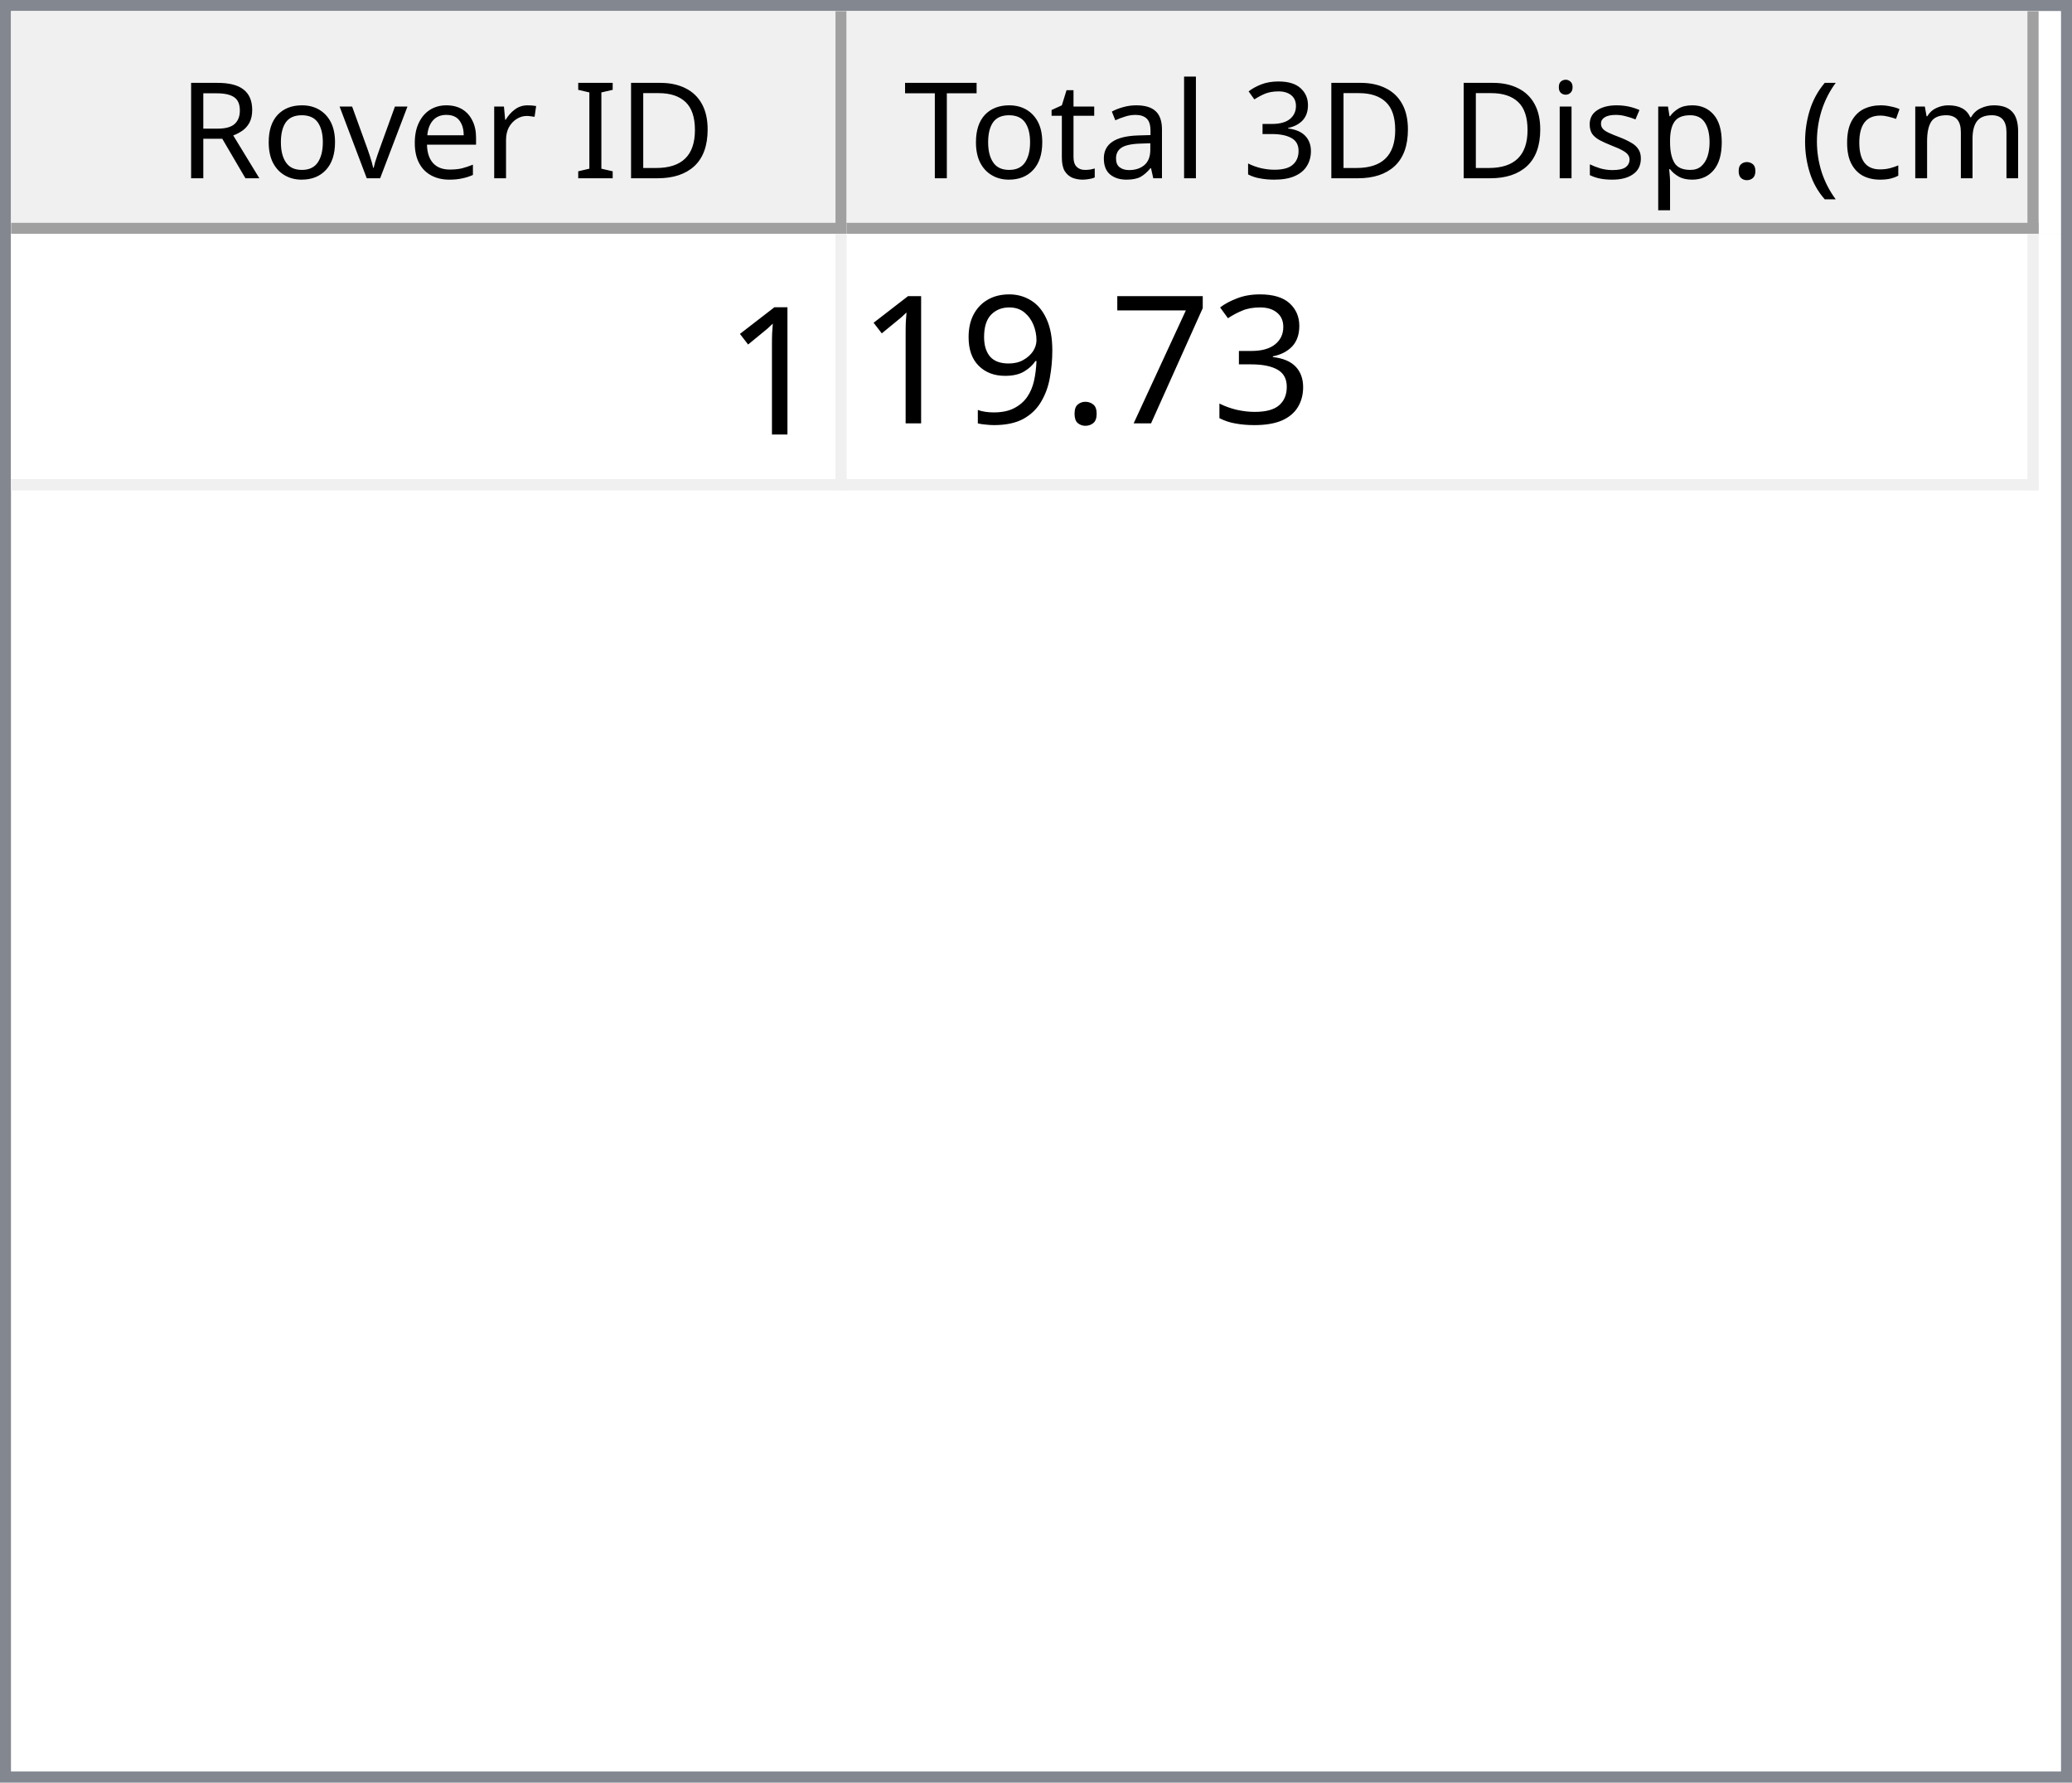
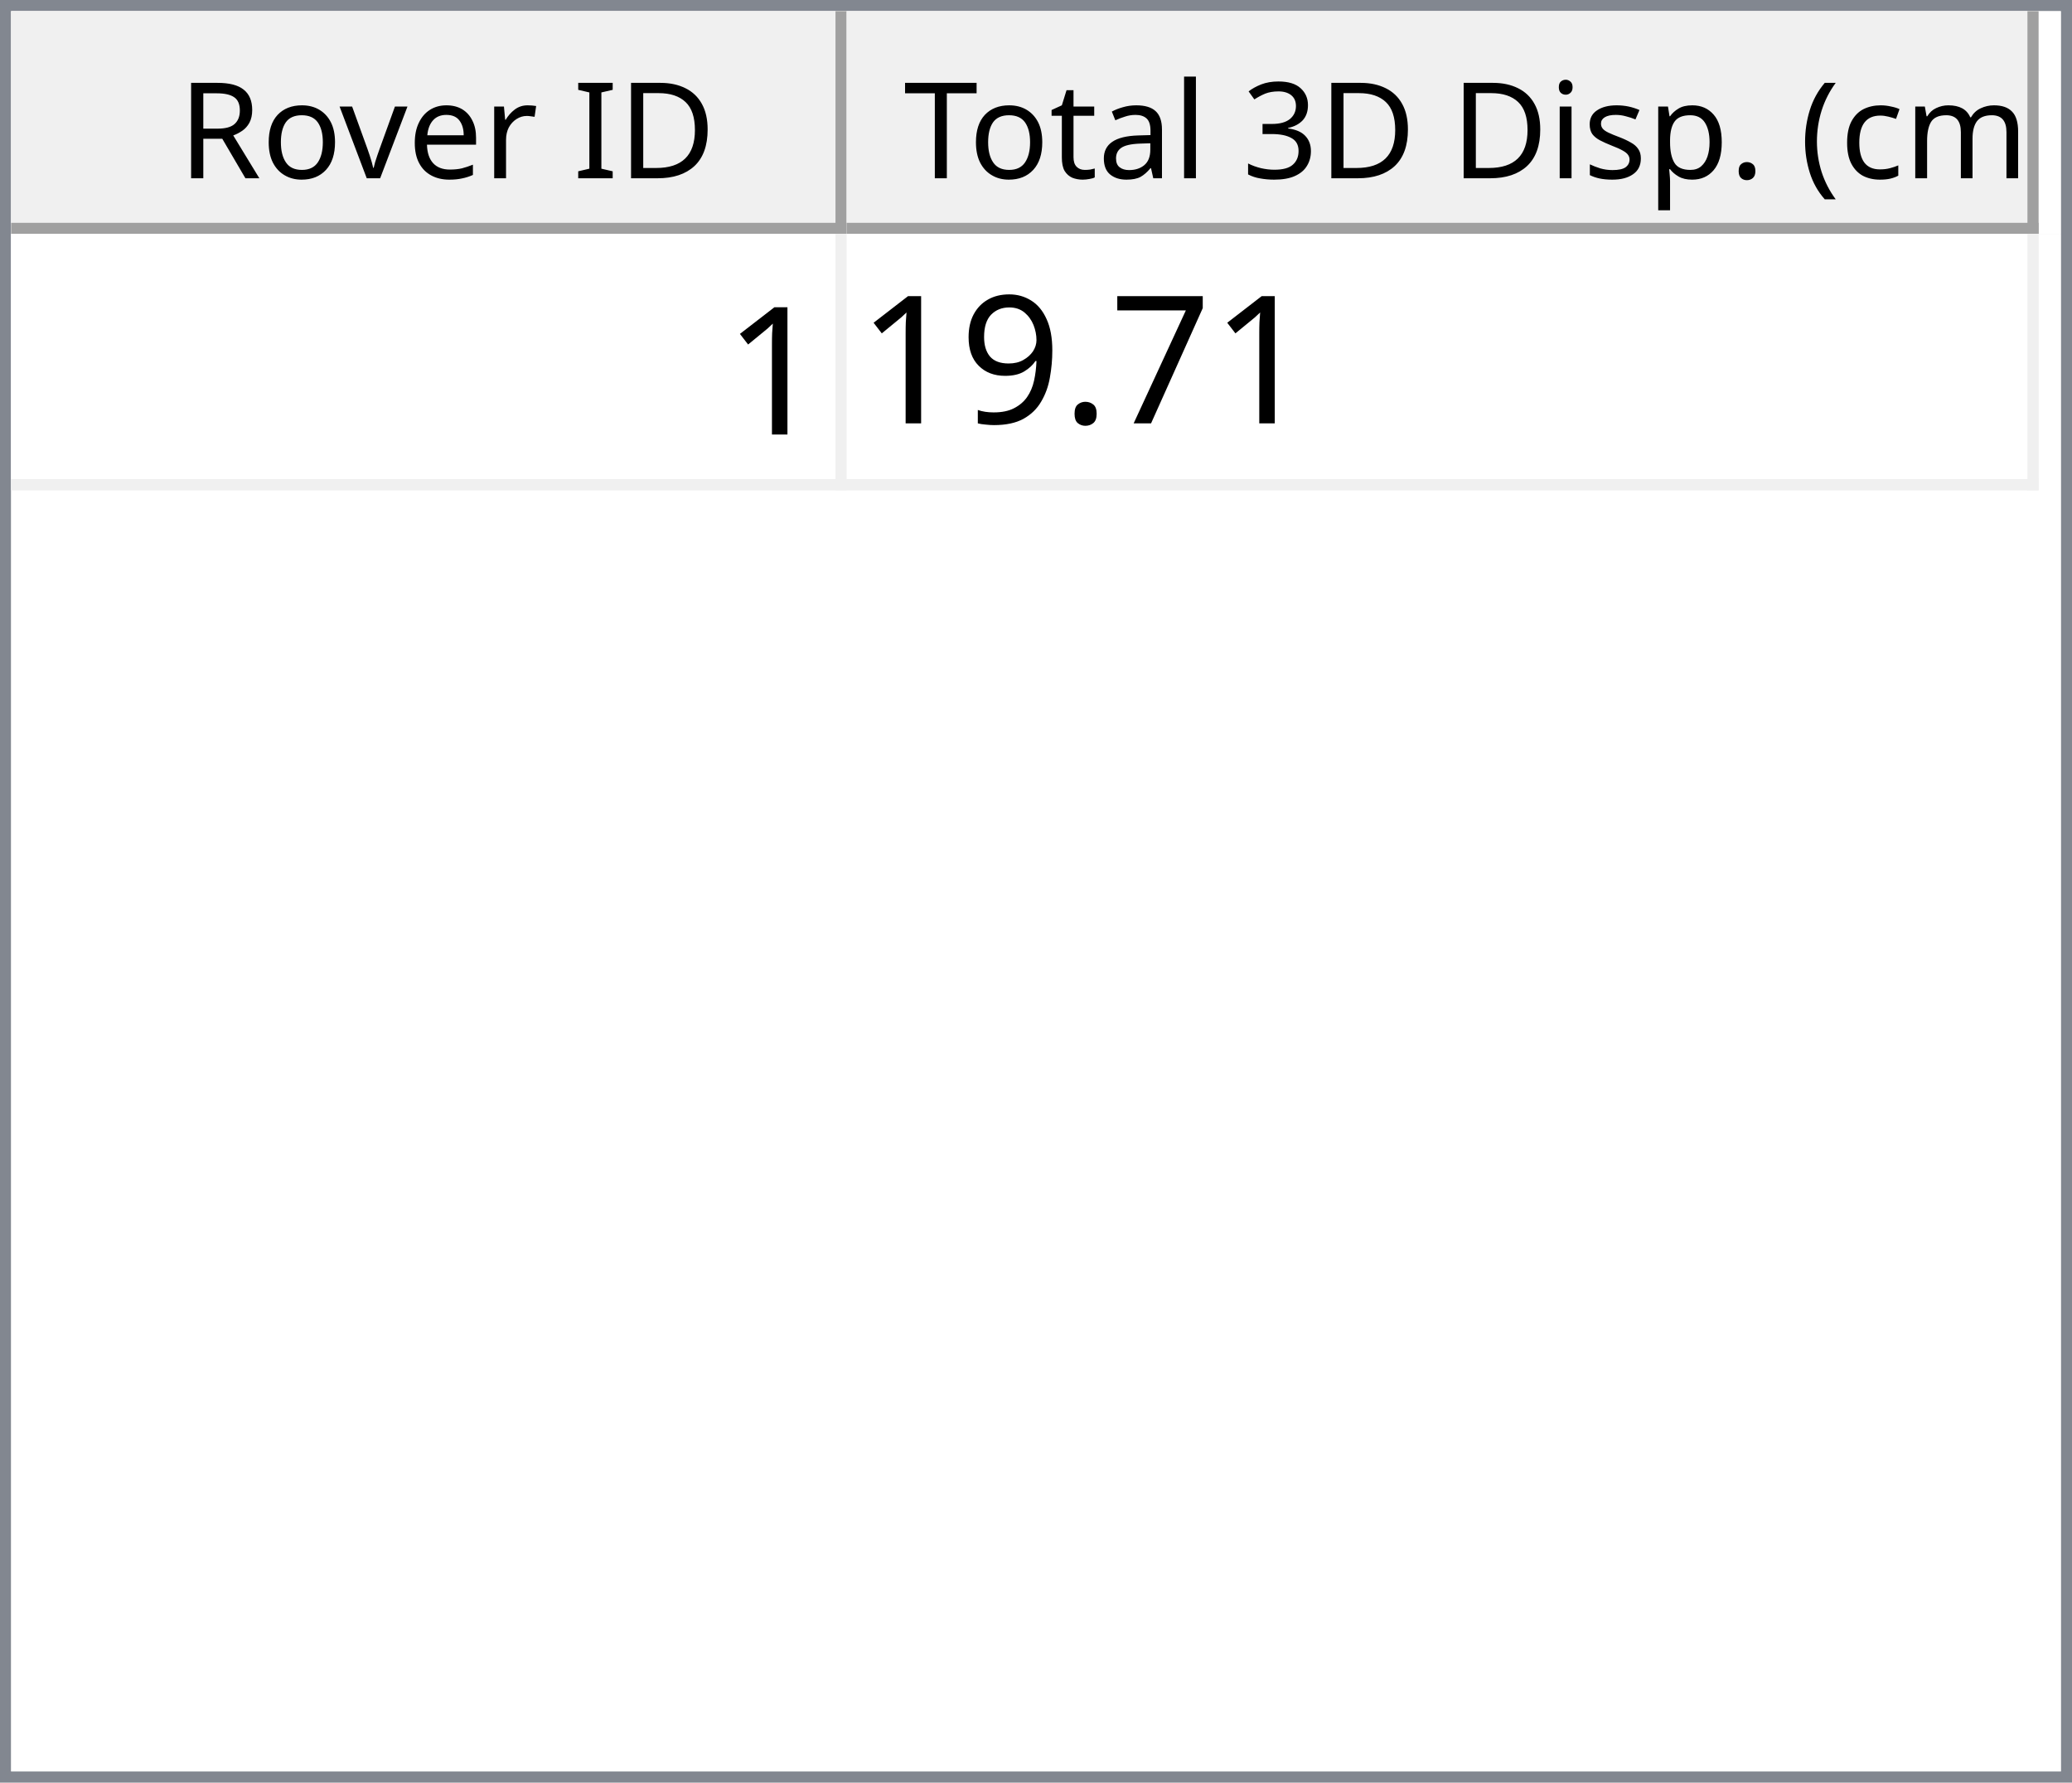
<svg xmlns="http://www.w3.org/2000/svg" style="fill-opacity:1; color-rendering:auto; color-interpolation:auto; text-rendering:auto; stroke:black; stroke-linecap:square; stroke-miterlimit:10; shape-rendering:auto; stroke-opacity:1; fill:black; stroke-dasharray:none; font-weight:normal; stroke-width:1; font-family:'Dialog'; font-style:normal; stroke-linejoin:miter; font-size:12px; stroke-dashoffset:0; image-rendering:auto;" width="186" height="160">
  <defs id="genericDefs" />
  <g>
    <defs id="defs1">
      <clipPath clipPathUnits="userSpaceOnUse" id="clipPath1">
        <path d="M0 0 L186 0 L186 160 L0 160 L0 0 Z" />
      </clipPath>
      <clipPath clipPathUnits="userSpaceOnUse" id="clipPath2">
        <path d="M0 0 L0 160 L186 160 L186 0 Z" />
      </clipPath>
      <clipPath clipPathUnits="userSpaceOnUse" id="clipPath3">
        <path d="M0 0 L0 20 L184 20 L184 0 Z" />
      </clipPath>
      <clipPath clipPathUnits="userSpaceOnUse" id="clipPath4">
        <path d="M0 0 L0 20 L75 20 L75 0 Z" />
      </clipPath>
      <clipPath clipPathUnits="userSpaceOnUse" id="clipPath5">
        <path d="M1 1 L1 19 L74 19 L74 1 Z" />
      </clipPath>
      <clipPath clipPathUnits="userSpaceOnUse" id="clipPath6">
        <path d="M0 0 L0 18 L73 18 L73 0 Z" />
      </clipPath>
      <clipPath clipPathUnits="userSpaceOnUse" id="clipPath7">
        <path d="M-0.5 -0.5 L-0.5 19.5 L74.5 19.5 L74.5 -0.5 Z" />
      </clipPath>
      <clipPath clipPathUnits="userSpaceOnUse" id="clipPath8">
        <path d="M0 0 L0 20 L107 20 L107 0 Z" />
      </clipPath>
      <clipPath clipPathUnits="userSpaceOnUse" id="clipPath9">
        <path d="M1 1 L1 19 L106 19 L106 1 Z" />
      </clipPath>
      <clipPath clipPathUnits="userSpaceOnUse" id="clipPath10">
        <path d="M0 0 L0 18 L105 18 L105 0 Z" />
      </clipPath>
      <clipPath clipPathUnits="userSpaceOnUse" id="clipPath11">
        <path d="M-0.5 -0.5 L-0.5 19.5 L106.5 19.5 L106.5 -0.5 Z" />
      </clipPath>
      <clipPath clipPathUnits="userSpaceOnUse" id="clipPath12">
        <path d="M0 0 L0 138 L184 138 L184 0 Z" />
      </clipPath>
      <clipPath clipPathUnits="userSpaceOnUse" id="clipPath13">
        <path d="M0 0 L0 23 L182 23 L182 0 Z" />
      </clipPath>
      <clipPath clipPathUnits="userSpaceOnUse" id="clipPath14">
        <path d="M-0.5 -0.5 L-0.5 22.5 L181.5 22.5 L181.5 -0.5 Z" />
      </clipPath>
      <clipPath clipPathUnits="userSpaceOnUse" id="clipPath15">
        <path d="M0 0 L0 22 L74 22 L74 0 Z" />
      </clipPath>
      <clipPath clipPathUnits="userSpaceOnUse" id="clipPath16">
        <path d="M0 0 L0 22 L106 22 L106 0 Z" />
      </clipPath>
      <font horiz-adv-x="64.551" id="font1">
        <font-face ascent="107.91" descent="25.098" units-per-em="100" style="font-style:normal; font-family:Segoe UI; font-weight:normal;" />
        <missing-glyph horiz-adv-x="64.551" d="M8.109 0 L8.109 68.266 L56.453 68.266 L56.453 0 L8.109 0 ZM15.328 7.234 L49.219 7.234 L49.219 61.031 L15.328 61.031 L15.328 7.234 Z" />
        <glyph unicode="D" horiz-adv-x="70.117" d="M9.188 0 L9.188 70.016 L28.516 70.016 Q65.531 70.016 65.531 35.891 Q65.531 19.672 55.25 9.836 Q44.969 0 27.734 0 L9.188 0 ZM17.391 62.594 L17.391 7.422 L27.828 7.422 Q41.609 7.422 49.273 14.797 Q56.938 22.172 56.938 35.688 Q56.938 62.594 28.328 62.594 L17.391 62.594 Z" />
        <glyph unicode="I" horiz-adv-x="26.611" d="M17.391 0 L9.188 0 L9.188 70.016 L17.391 70.016 L17.391 0 Z" />
        <glyph unicode=" " horiz-adv-x="27.393" d="" />
        <glyph unicode="r" horiz-adv-x="34.766" d="M34.188 41.891 Q32.078 43.5 28.125 43.5 Q23 43.5 19.555 38.672 Q16.109 33.844 16.109 25.484 L16.109 0 L8.109 0 L8.109 50 L16.109 50 L16.109 39.703 L16.312 39.703 Q18.016 44.969 21.531 47.922 Q25.047 50.875 29.391 50.875 Q32.516 50.875 34.188 50.203 L34.188 41.891 Z" />
        <glyph unicode="e" horiz-adv-x="52.295" d="M48.297 23 L12.984 23 Q13.188 14.656 17.484 10.109 Q21.781 5.562 29.297 5.562 Q37.75 5.562 44.828 11.141 L44.828 3.609 Q38.234 -1.172 27.391 -1.172 Q16.797 -1.172 10.742 5.641 Q4.688 12.453 4.688 24.812 Q4.688 36.469 11.305 43.82 Q17.922 51.172 27.734 51.172 Q37.547 51.172 42.922 44.828 Q48.297 38.484 48.297 27.203 L48.297 23 ZM40.094 29.781 Q40.047 36.719 36.75 40.578 Q33.453 44.438 27.594 44.438 Q21.922 44.438 17.969 40.383 Q14.016 36.328 13.094 29.781 L40.094 29.781 Z" />
        <glyph unicode="v" horiz-adv-x="47.9" d="M47.406 50 L27.484 0 L19.625 0 L0.688 50 L9.469 50 L22.172 13.672 Q23.578 9.672 23.922 6.688 L24.125 6.688 Q24.609 10.453 25.688 13.484 L38.969 50 L47.406 50 Z" />
        <glyph unicode="o" horiz-adv-x="58.594" d="M29 -1.172 Q17.922 -1.172 11.305 5.836 Q4.688 12.844 4.688 24.422 Q4.688 37.016 11.57 44.094 Q18.453 51.172 30.172 51.172 Q41.359 51.172 47.633 44.289 Q53.906 37.406 53.906 25.203 Q53.906 13.234 47.141 6.031 Q40.375 -1.172 29 -1.172 ZM29.594 44.438 Q21.875 44.438 17.383 39.188 Q12.891 33.938 12.891 24.703 Q12.891 15.828 17.43 10.695 Q21.969 5.562 29.594 5.562 Q37.359 5.562 41.531 10.594 Q45.703 15.625 45.703 24.906 Q45.703 34.281 41.531 39.359 Q37.359 44.438 29.594 44.438 Z" />
        <glyph unicode="R" horiz-adv-x="59.814" d="M59.375 0 L49.609 0 L37.891 19.625 Q36.281 22.359 34.766 24.289 Q33.25 26.219 31.664 27.438 Q30.078 28.656 28.25 29.219 Q26.422 29.781 24.125 29.781 L17.391 29.781 L17.391 0 L9.188 0 L9.188 70.016 L30.078 70.016 Q34.672 70.016 38.555 68.867 Q42.438 67.719 45.289 65.375 Q48.141 63.031 49.758 59.547 Q51.375 56.062 51.375 51.375 Q51.375 47.703 50.273 44.656 Q49.172 41.609 47.148 39.211 Q45.125 36.812 42.266 35.133 Q39.406 33.453 35.844 32.516 L35.844 32.328 Q37.594 31.547 38.891 30.547 Q40.188 29.547 41.359 28.18 Q42.531 26.812 43.68 25.078 Q44.828 23.344 46.234 21.047 L59.375 0 ZM17.391 62.594 L17.391 37.203 L28.516 37.203 Q31.594 37.203 34.203 38.133 Q36.812 39.062 38.719 40.797 Q40.625 42.531 41.703 45.047 Q42.781 47.562 42.781 50.688 Q42.781 56.297 39.141 59.445 Q35.5 62.594 28.609 62.594 L17.391 62.594 Z" />
        <glyph unicode=")" horiz-adv-x="30.176" d="M8.297 -15.922 L1.172 -15.922 Q16.406 2.344 16.406 26.812 Q16.406 51.469 1.078 70.016 L8.297 70.016 Q23.531 52.156 23.531 26.703 Q23.531 1.375 8.297 -15.922 Z" />
        <glyph unicode="m" horiz-adv-x="86.133" d="M79.109 0 L71.094 0 L71.094 28.719 Q71.094 37.016 68.531 40.727 Q65.969 44.438 59.906 44.438 Q54.781 44.438 51.195 39.75 Q47.609 35.062 47.609 28.516 L47.609 0 L39.594 0 L39.594 29.688 Q39.594 44.438 28.219 44.438 Q22.953 44.438 19.531 40.016 Q16.109 35.594 16.109 28.516 L16.109 0 L8.109 0 L8.109 50 L16.109 50 L16.109 42.094 L16.312 42.094 Q21.625 51.172 31.844 51.172 Q36.969 51.172 40.773 48.312 Q44.578 45.453 46 40.828 Q51.562 51.172 62.594 51.172 Q79.109 51.172 79.109 30.812 L79.109 0 Z" />
        <glyph unicode="c" horiz-adv-x="46.191" d="M42.188 2.297 Q36.422 -1.172 28.516 -1.172 Q17.828 -1.172 11.258 5.789 Q4.688 12.75 4.688 23.828 Q4.688 36.188 11.766 43.68 Q18.844 51.172 30.672 51.172 Q37.25 51.172 42.281 48.734 L42.281 40.531 Q36.719 44.438 30.375 44.438 Q22.703 44.438 17.797 38.945 Q12.891 33.453 12.891 24.516 Q12.891 15.719 17.508 10.641 Q22.125 5.562 29.891 5.562 Q36.422 5.562 42.188 9.906 L42.188 2.297 Z" />
        <glyph unicode="(" horiz-adv-x="30.176" d="M29.109 -15.922 L21.969 -15.922 Q6.844 1.375 6.844 26.703 Q6.844 52.156 21.969 70.016 L29.203 70.016 Q13.875 51.469 13.875 26.812 Q13.875 2.344 29.109 -15.922 Z" />
        <glyph unicode="." horiz-adv-x="21.68" d="M10.891 -1.078 Q8.641 -1.078 7.055 0.539 Q5.469 2.156 5.469 4.391 Q5.469 6.641 7.055 8.273 Q8.641 9.906 10.891 9.906 Q13.188 9.906 14.797 8.273 Q16.406 6.641 16.406 4.391 Q16.406 2.156 14.797 0.539 Q13.188 -1.078 10.891 -1.078 Z" />
        <glyph unicode="p" horiz-adv-x="58.789" d="M16.312 7.234 L16.109 7.234 L16.109 -23 L8.109 -23 L8.109 50 L16.109 50 L16.109 41.219 L16.312 41.219 Q22.219 51.172 33.594 51.172 Q43.266 51.172 48.688 44.461 Q54.109 37.75 54.109 26.469 Q54.109 13.922 48 6.375 Q41.891 -1.172 31.297 -1.172 Q21.578 -1.172 16.312 7.234 ZM16.109 27.391 L16.109 20.406 Q16.109 14.203 20.141 9.883 Q24.172 5.562 30.375 5.562 Q37.641 5.562 41.773 11.133 Q45.906 16.703 45.906 26.609 Q45.906 34.969 42.047 39.703 Q38.188 44.438 31.594 44.438 Q24.609 44.438 20.359 39.578 Q16.109 34.719 16.109 27.391 Z" />
        <glyph unicode="s" horiz-adv-x="42.432" d="M5.078 1.812 L5.078 10.406 Q11.625 5.562 19.484 5.562 Q30.031 5.562 30.031 12.594 Q30.031 14.594 29.125 15.992 Q28.219 17.391 26.68 18.461 Q25.141 19.531 23.07 20.383 Q21 21.234 18.609 22.172 Q15.281 23.484 12.766 24.828 Q10.25 26.172 8.57 27.859 Q6.891 29.547 6.031 31.695 Q5.172 33.844 5.172 36.719 Q5.172 40.234 6.789 42.945 Q8.406 45.656 11.086 47.484 Q13.766 49.312 17.211 50.242 Q20.656 51.172 24.312 51.172 Q30.812 51.172 35.938 48.922 L35.938 40.828 Q30.422 44.438 23.25 44.438 Q21 44.438 19.195 43.922 Q17.391 43.406 16.094 42.477 Q14.797 41.547 14.086 40.258 Q13.375 38.969 13.375 37.406 Q13.375 35.453 14.086 34.133 Q14.797 32.812 16.164 31.789 Q17.531 30.766 19.484 29.938 Q21.438 29.109 23.922 28.125 Q27.25 26.859 29.883 25.516 Q32.516 24.172 34.375 22.484 Q36.234 20.797 37.234 18.602 Q38.234 16.406 38.234 13.375 Q38.234 9.672 36.602 6.938 Q34.969 4.203 32.234 2.398 Q29.5 0.594 25.93 -0.289 Q22.359 -1.172 18.453 -1.172 Q10.75 -1.172 5.078 1.812 Z" />
        <glyph unicode="i" horiz-adv-x="24.219" d="M12.203 62.703 Q10.062 62.703 8.547 64.164 Q7.031 65.625 7.031 67.875 Q7.031 70.125 8.547 71.609 Q10.062 73.094 12.203 73.094 Q14.406 73.094 15.945 71.609 Q17.484 70.125 17.484 67.875 Q17.484 65.719 15.945 64.211 Q14.406 62.703 12.203 62.703 ZM16.109 0 L8.109 0 L8.109 50 L16.109 50 L16.109 0 Z" />
        <glyph unicode="3" horiz-adv-x="53.906" d="M46.531 19.828 Q46.531 15.094 44.75 11.211 Q42.969 7.328 39.719 4.57 Q36.469 1.812 31.93 0.297 Q27.391 -1.219 21.922 -1.219 Q11.922 -1.219 6 2.594 L6 11.188 Q13.094 5.609 22.219 5.609 Q25.875 5.609 28.828 6.539 Q31.781 7.469 33.906 9.227 Q36.031 10.984 37.18 13.477 Q38.328 15.969 38.328 19.094 Q38.328 32.812 18.797 32.812 L12.984 32.812 L12.984 39.594 L18.5 39.594 Q35.797 39.594 35.797 52.484 Q35.797 64.406 22.609 64.406 Q15.188 64.406 8.688 59.422 L8.688 67.188 Q15.375 71.188 24.609 71.188 Q29 71.188 32.57 69.969 Q36.141 68.75 38.68 66.555 Q41.219 64.359 42.609 61.281 Q44 58.203 44 54.5 Q44 40.672 30.031 36.719 L30.031 36.531 Q33.594 36.141 36.625 34.797 Q39.656 33.453 41.852 31.305 Q44.047 29.156 45.289 26.25 Q46.531 23.344 46.531 19.828 Z" />
        <glyph unicode="l" horiz-adv-x="24.219" d="M16.109 0 L8.109 0 L8.109 74.031 L16.109 74.031 L16.109 0 Z" />
        <glyph unicode="a" horiz-adv-x="50.879" d="M43.891 0 L35.891 0 L35.891 7.812 L35.688 7.812 Q30.469 -1.172 20.312 -1.172 Q12.844 -1.172 8.617 2.781 Q4.391 6.734 4.391 13.281 Q4.391 27.297 20.906 29.594 L35.891 31.688 Q35.891 44.438 25.594 44.438 Q16.547 44.438 9.281 38.281 L9.281 46.484 Q16.656 51.172 26.266 51.172 Q43.891 51.172 43.891 32.516 L43.891 0 ZM35.891 25.297 L23.828 23.641 Q18.266 22.859 15.43 20.875 Q12.594 18.891 12.594 13.875 Q12.594 10.203 15.211 7.883 Q17.828 5.562 22.172 5.562 Q28.125 5.562 32.008 9.742 Q35.891 13.922 35.891 20.312 L35.891 25.297 Z" />
        <glyph unicode="t" horiz-adv-x="33.887" d="M31.297 0.484 Q28.469 -1.078 23.828 -1.078 Q10.688 -1.078 10.688 13.578 L10.688 43.172 L2.094 43.172 L2.094 50 L10.688 50 L10.688 62.203 L18.703 64.797 L18.703 50 L31.297 50 L31.297 43.172 L18.703 43.172 L18.703 14.984 Q18.703 9.969 20.414 7.82 Q22.125 5.672 26.078 5.672 Q29.109 5.672 31.297 7.328 L31.297 0.484 Z" />
        <glyph unicode="T" horiz-adv-x="52.393" d="M50.594 62.594 L30.375 62.594 L30.375 0 L22.172 0 L22.172 62.594 L2 62.594 L2 70.016 L50.594 70.016 L50.594 62.594 Z" />
      </font>
      <font horiz-adv-x="75.0" id="font2">
        <font-face ascent="100.537" descent="21.973" units-per-em="100" style="font-style:normal; font-family:sans-serif; font-weight:normal;" />
        <missing-glyph horiz-adv-x="75.0" d="M12.5 0 L12.5 62.5 L62.5 62.5 L62.5 0 L12.5 0 ZM14.062 1.562 L60.938 1.562 L60.938 60.938 L14.062 60.938 L14.062 1.562 Z" />
        <glyph unicode="1" horiz-adv-x="55.615" d="M37.25 0 L28.469 0 L28.469 56 Q25.297 52.984 20.141 49.953 Q14.984 46.922 10.891 45.406 L10.891 53.906 Q18.266 57.375 23.781 62.305 Q29.297 67.234 31.594 71.875 L37.25 71.875 L37.25 0 Z" />
-         <glyph unicode="3" horiz-adv-x="55.615" d="M4.203 18.891 L12.984 20.062 Q14.5 12.594 18.141 9.297 Q21.781 6 27 6 Q33.203 6 37.477 10.297 Q41.75 14.594 41.75 20.953 Q41.75 27 37.797 30.93 Q33.844 34.859 27.734 34.859 Q25.25 34.859 21.531 33.891 L22.516 41.609 Q23.391 41.5 23.922 41.5 Q29.547 41.5 34.039 44.43 Q38.531 47.359 38.531 53.469 Q38.531 58.297 35.258 61.477 Q31.984 64.656 26.812 64.656 Q21.688 64.656 18.266 61.43 Q14.844 58.203 13.875 51.766 L5.078 53.328 Q6.688 62.156 12.398 67.016 Q18.109 71.875 26.609 71.875 Q32.469 71.875 37.398 69.359 Q42.328 66.844 44.945 62.5 Q47.562 58.156 47.562 53.266 Q47.562 48.641 45.07 44.828 Q42.578 41.016 37.703 38.766 Q44.047 37.312 47.562 32.695 Q51.078 28.078 51.078 21.141 Q51.078 11.766 44.242 5.25 Q37.406 -1.266 26.953 -1.266 Q17.531 -1.266 11.305 4.352 Q5.078 9.969 4.203 18.891 Z" />
        <glyph unicode="7" horiz-adv-x="55.615" d="M4.734 62.203 L4.734 70.656 L51.078 70.656 L51.078 63.812 Q44.234 56.547 37.523 44.484 Q30.812 32.422 27.156 19.672 Q24.516 10.688 23.781 0 L14.75 0 Q14.891 8.453 18.062 20.414 Q21.234 32.375 27.172 43.484 Q33.109 54.594 39.797 62.203 L4.734 62.203 Z" />
        <glyph unicode="." horiz-adv-x="27.783" d="M9.078 0 L9.078 10.016 L19.094 10.016 L19.094 0 L9.078 0 Z" />
        <glyph unicode="9" horiz-adv-x="55.615" d="M5.469 16.547 L13.922 17.328 Q14.984 11.375 18.016 8.688 Q21.047 6 25.781 6 Q29.828 6 32.883 7.859 Q35.938 9.719 37.891 12.82 Q39.844 15.922 41.164 21.195 Q42.484 26.469 42.484 31.938 Q42.484 32.516 42.438 33.688 Q39.797 29.5 35.234 26.883 Q30.672 24.266 25.344 24.266 Q16.453 24.266 10.305 30.711 Q4.156 37.156 4.156 47.703 Q4.156 58.594 10.578 65.234 Q17 71.875 26.656 71.875 Q33.641 71.875 39.43 68.117 Q45.219 64.359 48.219 57.398 Q51.219 50.438 51.219 37.25 Q51.219 23.531 48.242 15.406 Q45.266 7.281 39.383 3.031 Q33.5 -1.219 25.594 -1.219 Q17.188 -1.219 11.867 3.445 Q6.547 8.109 5.469 16.547 ZM41.453 48.141 Q41.453 55.719 37.43 60.156 Q33.406 64.594 27.734 64.594 Q21.875 64.594 17.531 59.812 Q13.188 55.031 13.188 47.406 Q13.188 40.578 17.312 36.305 Q21.438 32.031 27.484 32.031 Q33.594 32.031 37.523 36.305 Q41.453 40.578 41.453 48.141 Z" />
      </font>
    </defs>
    <g style="fill:white; stroke:white;">
      <rect x="0" y="0" width="186" style="clip-path:url(#clipPath1); stroke:none;" height="160" />
    </g>
    <g style="fill:white; text-rendering:optimizeSpeed; color-rendering:optimizeSpeed; image-rendering:optimizeSpeed; shape-rendering:crispEdges; stroke:white; color-interpolation:sRGB;">
      <rect x="0" width="186" height="160" y="0" style="stroke:none;" />
      <path style="stroke:none;" d="M0 160 L186 160 L186 0 L0 0 Z" />
    </g>
    <g style="fill:rgb(240,240,240); font-family:'Segoe UI'; stroke:rgb(240,240,240);">
      <rect x="0" y="0" width="186" style="clip-path:url(#clipPath2); stroke:none;" height="160" />
    </g>
    <g style="fill:rgb(130,135,144); font-family:'Segoe UI'; stroke:rgb(130,135,144);">
      <path d="M0 0 L186 0 L186 160 L0 160 L0 0 ZM1 1 L185 1 L185 159 L1 159 L1 1 Z" style="fill-rule:evenodd; clip-path:url(#clipPath2); stroke:none;" />
    </g>
    <g style="fill:white; font-family:'Segoe UI'; stroke:white;" transform="translate(1,1)">
      <rect x="0" y="0" width="184" style="clip-path:url(#clipPath3); stroke:none;" height="20" />
    </g>
    <g style="fill:rgb(240,240,240); font-family:'Segoe UI'; stroke:rgb(240,240,240);" transform="translate(1,1)">
      <rect x="0" y="0" width="75" style="clip-path:url(#clipPath4); stroke:none;" height="20" />
    </g>
    <g style="font-family:'Segoe UI';" transform="translate(2,2)">
      <text x="14" xml:space="preserve" y="14" style="clip-path:url(#clipPath6); stroke:none;">Rover ID</text>
    </g>
    <g style="fill:rgb(160,160,160); font-family:'Segoe UI'; stroke:rgb(160,160,160); stroke-linejoin:bevel;" transform="translate(1.5,1.5)">
      <line x1="74" x2="74" y1="0" style="fill:none; clip-path:url(#clipPath7);" y2="19" />
    </g>
    <g style="fill:rgb(160,160,160); font-family:'Segoe UI'; stroke:rgb(160,160,160); stroke-linejoin:bevel;" transform="matrix(1,0,0,1,1,1) translate(0.5,0.5)">
      <line x1="0" x2="74" y1="19" style="fill:none; clip-path:url(#clipPath7);" y2="19" />
    </g>
    <g style="fill:rgb(240,240,240); font-family:'Segoe UI'; stroke:rgb(240,240,240);" transform="translate(76,1)">
      <rect x="0" y="0" width="107" style="clip-path:url(#clipPath8); stroke:none;" height="20" />
    </g>
    <g style="font-family:'Segoe UI';" transform="translate(77,2)">
      <text x="1" xml:space="preserve" y="14" style="clip-path:url(#clipPath10); stroke:none;"> Total 3D Disp. (cm)</text>
    </g>
    <g style="fill:rgb(160,160,160); font-family:'Segoe UI'; stroke:rgb(160,160,160); stroke-linejoin:bevel;" transform="translate(76.5,1.5)">
      <line x1="106" x2="106" y1="0" style="fill:none; clip-path:url(#clipPath11);" y2="19" />
    </g>
    <g style="fill:rgb(160,160,160); font-family:'Segoe UI'; stroke:rgb(160,160,160); stroke-linejoin:bevel;" transform="matrix(1,0,0,1,76,1) translate(0.5,0.5)">
      <line x1="0" x2="106" y1="19" style="fill:none; clip-path:url(#clipPath11);" y2="19" />
    </g>
    <g style="fill:white; font-family:'Segoe UI'; stroke:white;" transform="translate(1,21)">
      <rect x="0" y="0" width="184" style="clip-path:url(#clipPath12); stroke:none;" height="138" />
    </g>
    <g style="fill:rgb(240,240,240); font-size:16px; font-family:sans-serif; stroke:rgb(240,240,240);" transform="translate(1,21)">
      <rect x="0" y="0" width="182" style="clip-path:url(#clipPath13); stroke:none;" height="23" />
      <line transform="translate(0.5,0.5)" x1="0" x2="181" y1="22" style="clip-path:url(#clipPath14); fill:none; stroke-linejoin:bevel;" y2="22" />
    </g>
    <g transform="matrix(1,0,0,1,1,21) translate(0.5,0.5)" style="fill:rgb(240,240,240); font-size:16px; font-family:sans-serif; stroke:rgb(240,240,240); stroke-linejoin:bevel;">
      <line x1="74" x2="74" y1="0" style="fill:none; clip-path:url(#clipPath14);" y2="22" />
    </g>
    <g transform="matrix(1,0,0,1,1,21) translate(0.5,0.5)" style="fill:rgb(240,240,240); font-size:16px; font-family:sans-serif; stroke:rgb(240,240,240); stroke-linejoin:bevel;">
      <line x1="181" x2="181" y1="0" style="fill:none; clip-path:url(#clipPath14);" y2="22" />
    </g>
    <g style="fill:white; font-size:16px; font-family:sans-serif; stroke:white;" transform="matrix(1,0,0,1,1,21)">
      <rect x="0" y="0" width="74" style="clip-path:url(#clipPath15); stroke:none;" height="22" />
      <text x="64" y="18" style="fill:black; clip-path:url(#clipPath15); stroke:none;" xml:space="preserve">1</text>
    </g>
    <g style="fill:white; font-size:16px; font-family:sans-serif; stroke:white;" transform="matrix(1,0,0,1,1,21) translate(75,0)">
      <rect x="0" y="0" width="106" style="clip-path:url(#clipPath16); stroke:none;" height="22" />
-       <text x="1" y="17" style="fill:black; clip-path:url(#clipPath16); stroke:none;" xml:space="preserve">19.73</text>
+       <text x="1" y="17" style="fill:black; clip-path:url(#clipPath16); stroke:none;" xml:space="preserve">19.71</text>
    </g>
  </g>
</svg>
